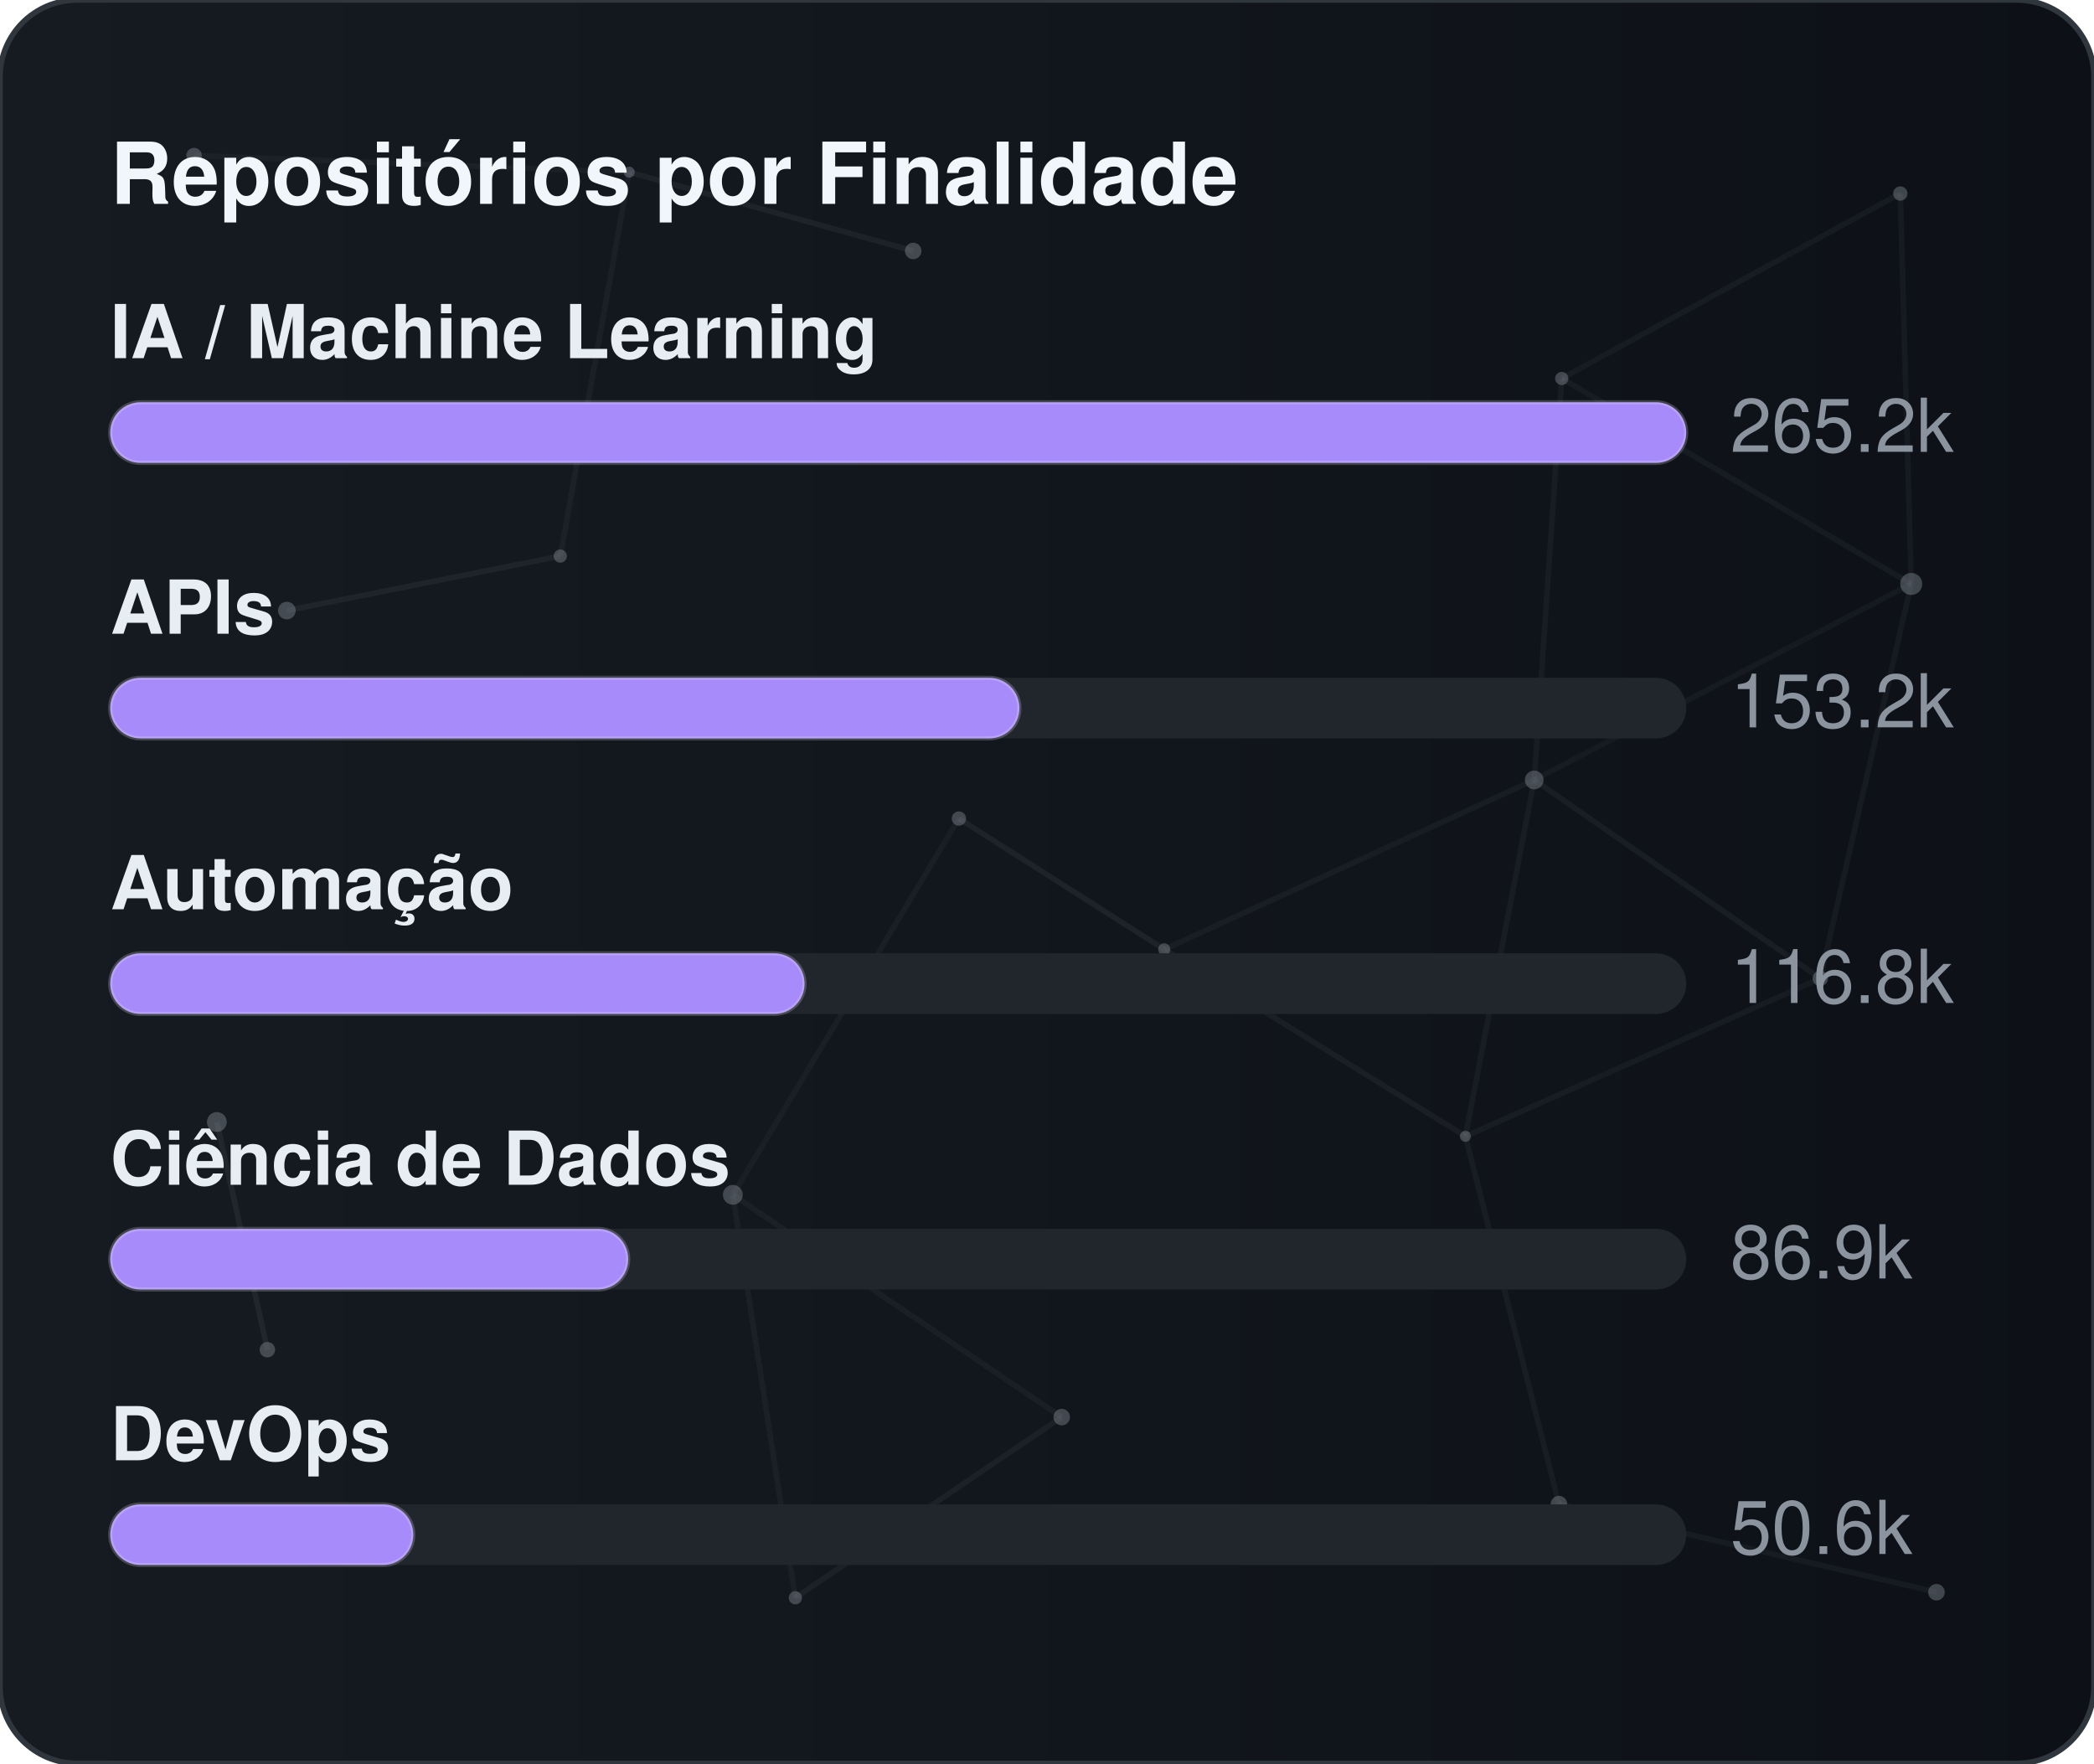
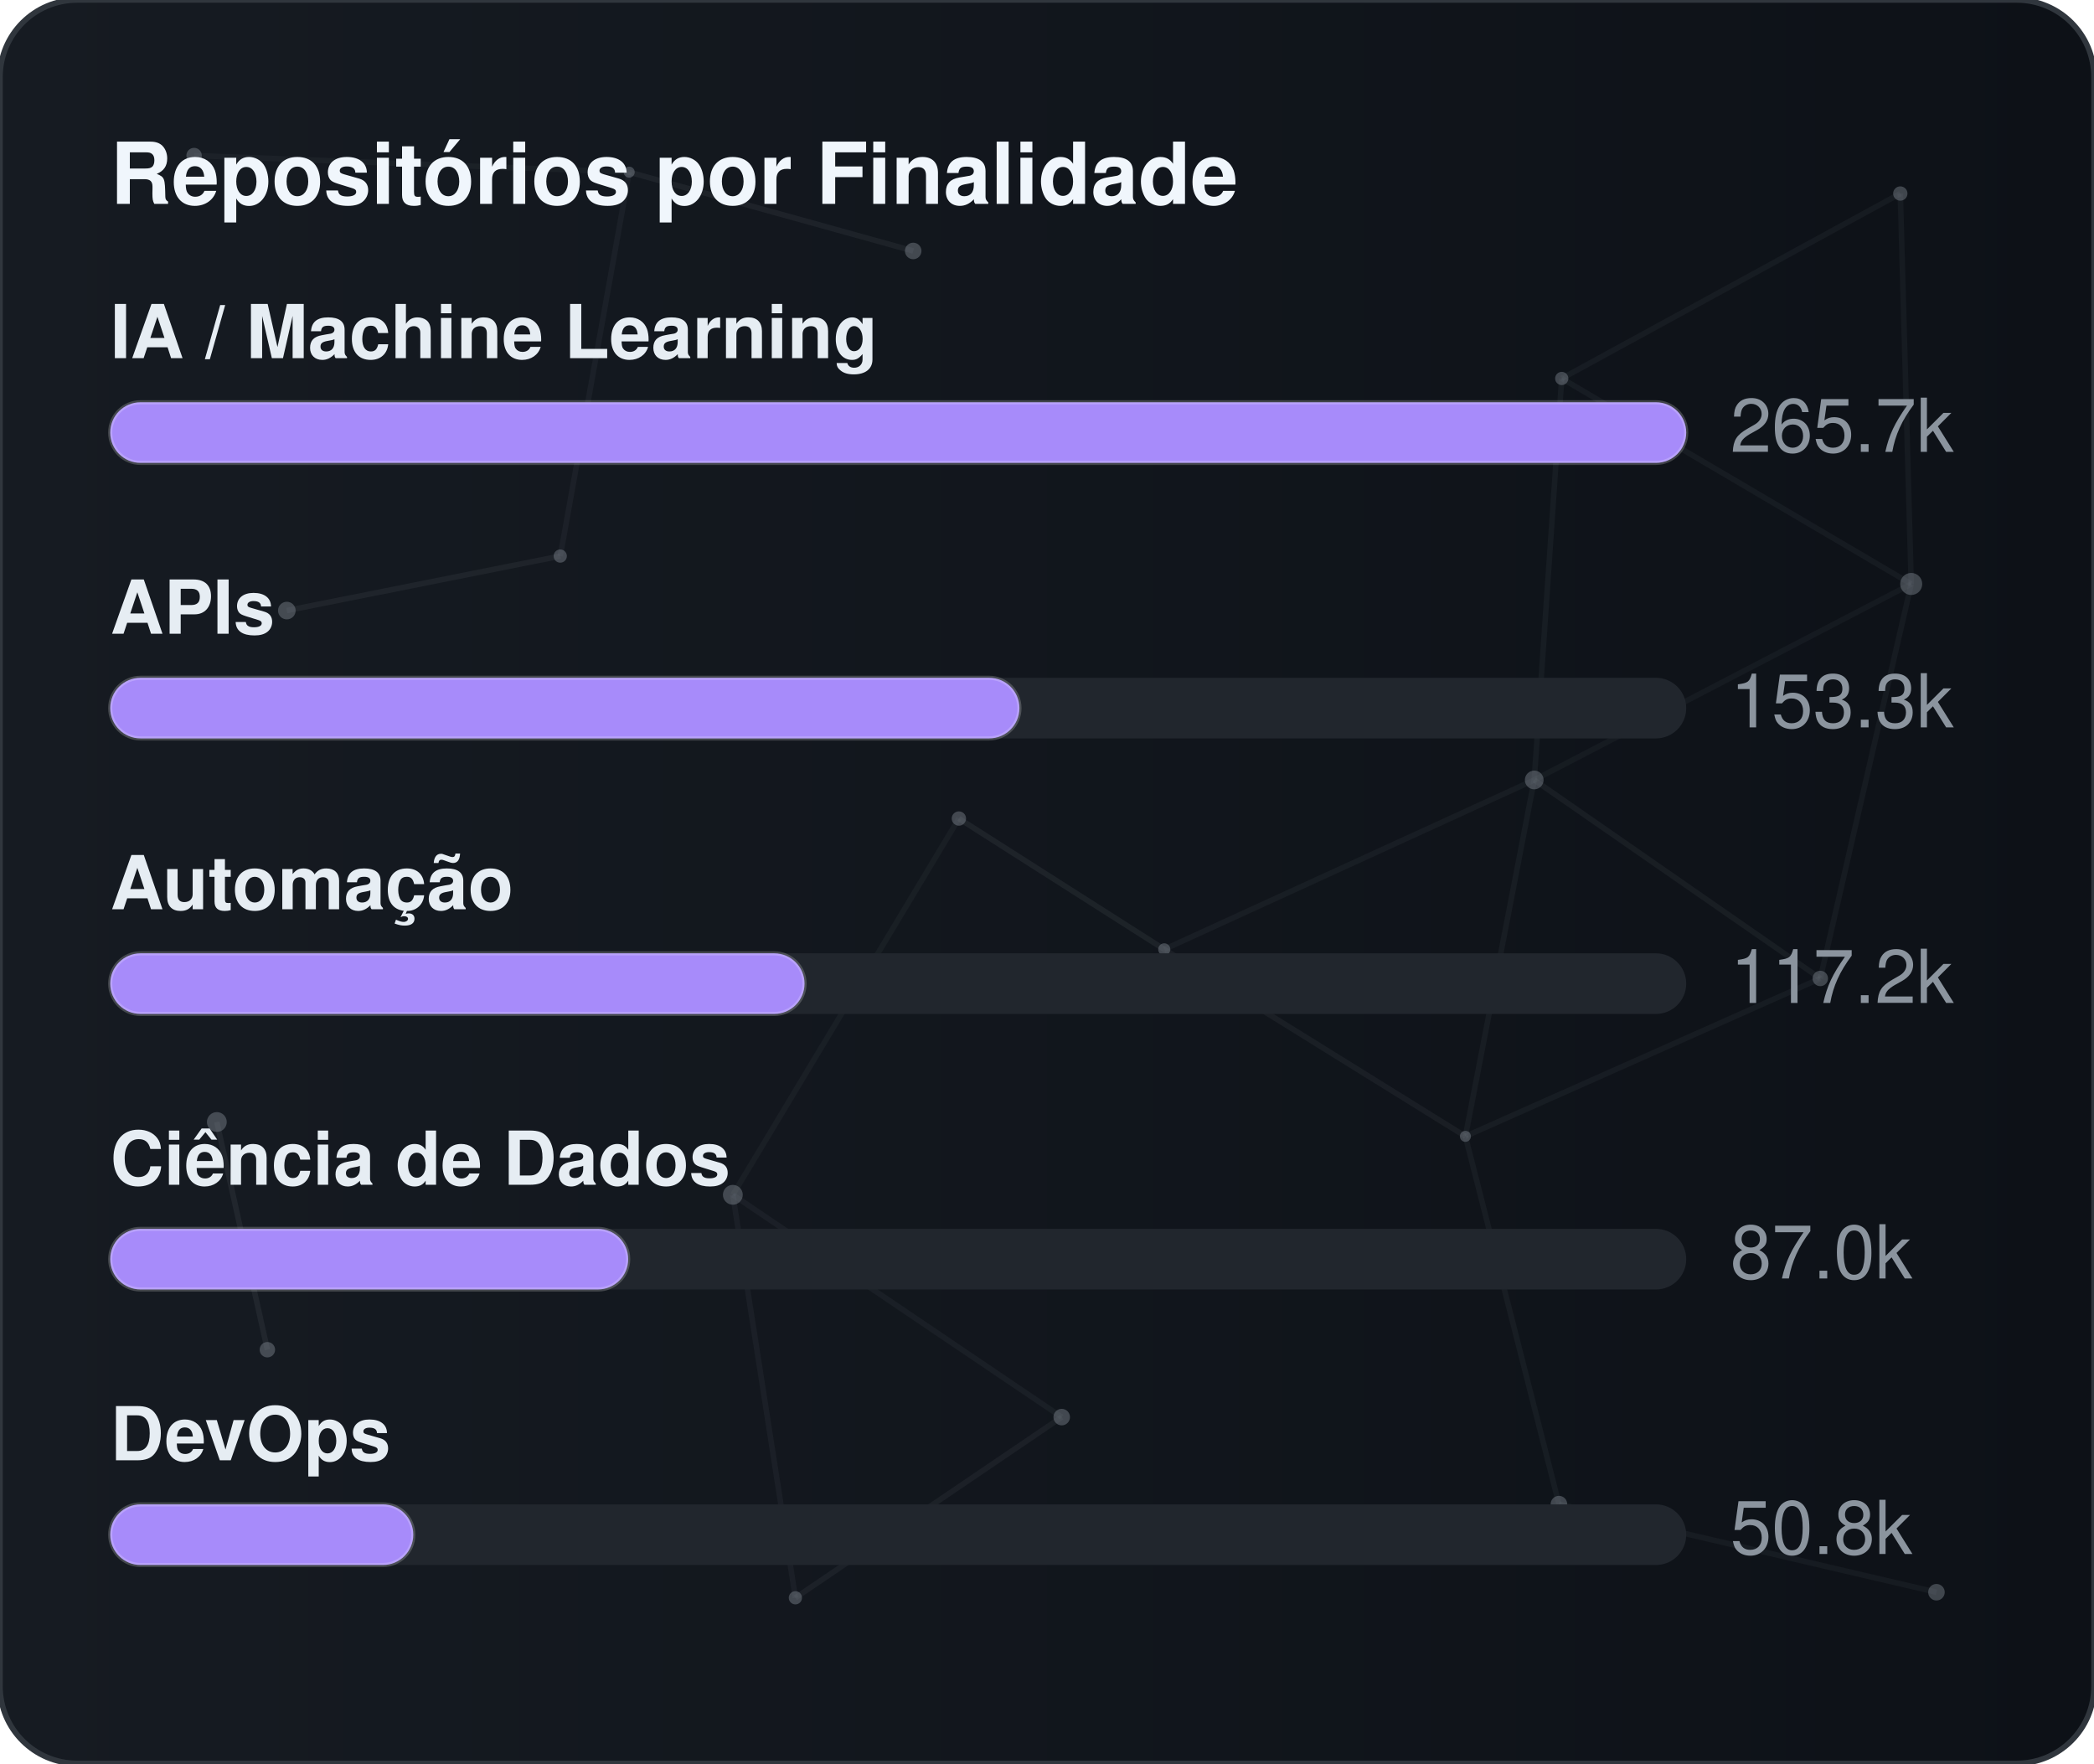
<svg xmlns="http://www.w3.org/2000/svg" width="380" height="320" viewBox="0 0 380 320" role="img" aria-label="Repositórios por Finalidade">
  <defs>
    <linearGradient id="gradGithubPurpose" x1="0%" y1="0%" x2="100%" y2="0%">
      <stop offset="0%" stop-color="#161b22" />
      <stop offset="100%" stop-color="#0d1117" />
    </linearGradient>
    <clipPath id="cardClipgradGithubPurpose">
      <rect x="0" y="0" width="380" height="320" rx="14" />
    </clipPath>
  </defs>
  <style>
    text { font-family: -apple-system, BlinkMacSystemFont, "Segoe UI", Helvetica, Arial, sans-serif; font-size: 13.5px; }
    .card { fill: url(#gradGithubPurpose); stroke: #30363d; stroke-width: 1; }
    .title { fill: #f0f6fc; font-weight: 700; font-size: 15.5px; }
    .lbl { fill: #e6edf3; font-weight: 600; }
    .val { fill: #8b949e; }
    .track { fill: #21262d; }
    .bar { stroke: rgba(255,255,255,0.2); stroke-width: 0.75; }
  </style>
  <rect x="0" y="0" width="380" height="320" rx="14" class="card" />
  <g clip-path="url(#cardClipgradGithubPurpose)">
    <line x1="35.22" y1="28.23" x2="114.18" y2="31.24" stroke="#8b949e" stroke-width="1" opacity="0.06">
      <animate attributeName="x1" values="35.22;35.39;35.22" dur="9.6s" repeatCount="indefinite" />
      <animate attributeName="y1" values="28.23;26.86;28.23" dur="11.5s" repeatCount="indefinite" />
      <animate attributeName="x2" values="114.18;107.41;114.18" dur="10.9s" repeatCount="indefinite" />
      <animate attributeName="y2" values="31.24;28.12;31.24" dur="13.1s" repeatCount="indefinite" />
    </line>
    <line x1="114.18" y1="31.24" x2="165.72" y2="45.54" stroke="#8b949e" stroke-width="1" opacity="0.09">
      <animate attributeName="x1" values="114.18;107.41;114.18" dur="10.9s" repeatCount="indefinite" />
      <animate attributeName="y1" values="31.24;28.12;31.24" dur="13.1s" repeatCount="indefinite" />
      <animate attributeName="x2" values="165.72;156.65;165.72" dur="7.7s" repeatCount="indefinite" />
      <animate attributeName="y2" values="45.54;47.56;45.54" dur="9.2s" repeatCount="indefinite" />
    </line>
    <line x1="114.18" y1="31.24" x2="101.67" y2="100.91" stroke="#8b949e" stroke-width="1" opacity="0.07">
      <animate attributeName="x1" values="114.18;107.41;114.18" dur="10.9s" repeatCount="indefinite" />
      <animate attributeName="y1" values="31.24;28.12;31.24" dur="13.1s" repeatCount="indefinite" />
      <animate attributeName="x2" values="101.67;109.76;101.67" dur="6.4s" repeatCount="indefinite" />
      <animate attributeName="y2" values="100.91;94.52;100.91" dur="7.6s" repeatCount="indefinite" />
    </line>
    <line x1="283.41" y1="68.68" x2="344.85" y2="35.12" stroke="#8b949e" stroke-width="1" opacity="0.07">
      <animate attributeName="x1" values="283.41;282.83;283.41" dur="12.0s" repeatCount="indefinite" />
      <animate attributeName="y1" values="68.68;66.16;68.68" dur="14.4s" repeatCount="indefinite" />
      <animate attributeName="x2" values="344.85;343.1;344.85" dur="9.8s" repeatCount="indefinite" />
      <animate attributeName="y2" values="35.12;30.36;35.12" dur="11.8s" repeatCount="indefinite" />
    </line>
    <line x1="283.41" y1="68.68" x2="278.42" y2="141.54" stroke="#8b949e" stroke-width="1" opacity="0.07">
      <animate attributeName="x1" values="283.41;282.83;283.41" dur="12.0s" repeatCount="indefinite" />
      <animate attributeName="y1" values="68.68;66.16;68.68" dur="14.4s" repeatCount="indefinite" />
      <animate attributeName="x2" values="278.42;271.97;278.42" dur="6.3s" repeatCount="indefinite" />
      <animate attributeName="y2" values="141.54;140.88;141.54" dur="7.5s" repeatCount="indefinite" />
    </line>
    <line x1="283.41" y1="68.68" x2="346.83" y2="105.97" stroke="#8b949e" stroke-width="1" opacity="0.07">
      <animate attributeName="x1" values="283.41;282.83;283.41" dur="12.0s" repeatCount="indefinite" />
      <animate attributeName="y1" values="68.68;66.16;68.68" dur="14.4s" repeatCount="indefinite" />
      <animate attributeName="x2" values="346.83;354.74;346.83" dur="10.4s" repeatCount="indefinite" />
      <animate attributeName="y2" values="105.97;113.25;105.97" dur="12.5s" repeatCount="indefinite" />
    </line>
    <line x1="344.85" y1="35.12" x2="346.83" y2="105.97" stroke="#8b949e" stroke-width="1" opacity="0.07">
      <animate attributeName="x1" values="344.85;343.1;344.85" dur="9.8s" repeatCount="indefinite" />
      <animate attributeName="y1" values="35.12;30.36;35.12" dur="11.8s" repeatCount="indefinite" />
      <animate attributeName="x2" values="346.83;354.74;346.83" dur="10.4s" repeatCount="indefinite" />
      <animate attributeName="y2" values="105.97;113.25;105.97" dur="12.5s" repeatCount="indefinite" />
    </line>
    <line x1="52.05" y1="110.8" x2="101.67" y2="100.91" stroke="#8b949e" stroke-width="1" opacity="0.09">
      <animate attributeName="x1" values="52.05;49.17;52.05" dur="7.9s" repeatCount="indefinite" />
      <animate attributeName="y1" values="110.8;114.75;110.8" dur="9.5s" repeatCount="indefinite" />
      <animate attributeName="x2" values="101.67;109.76;101.67" dur="6.4s" repeatCount="indefinite" />
      <animate attributeName="y2" values="100.91;94.52;100.91" dur="7.6s" repeatCount="indefinite" />
    </line>
    <line x1="174.01" y1="148.54" x2="132.99" y2="216.82" stroke="#8b949e" stroke-width="1" opacity="0.06">
      <animate attributeName="x1" values="174.01;179.31;174.01" dur="7.4s" repeatCount="indefinite" />
      <animate attributeName="y1" values="148.54;150.39;148.54" dur="8.9s" repeatCount="indefinite" />
      <animate attributeName="x2" values="132.99;131.19;132.99" dur="9.7s" repeatCount="indefinite" />
      <animate attributeName="y2" values="216.82;223.91;216.82" dur="11.7s" repeatCount="indefinite" />
    </line>
    <line x1="174.01" y1="148.54" x2="211.28" y2="172.28" stroke="#8b949e" stroke-width="1" opacity="0.10">
      <animate attributeName="x1" values="174.01;179.31;174.01" dur="7.4s" repeatCount="indefinite" />
      <animate attributeName="y1" values="148.54;150.39;148.54" dur="8.9s" repeatCount="indefinite" />
      <animate attributeName="x2" values="211.28;207.15;211.28" dur="8.7s" repeatCount="indefinite" />
      <animate attributeName="y2" values="172.28;167.34;172.28" dur="10.4s" repeatCount="indefinite" />
    </line>
    <line x1="278.42" y1="141.54" x2="346.83" y2="105.97" stroke="#8b949e" stroke-width="1" opacity="0.06">
      <animate attributeName="x1" values="278.42;271.97;278.42" dur="6.3s" repeatCount="indefinite" />
      <animate attributeName="y1" values="141.54;140.88;141.54" dur="7.5s" repeatCount="indefinite" />
      <animate attributeName="x2" values="346.83;354.74;346.83" dur="10.4s" repeatCount="indefinite" />
      <animate attributeName="y2" values="105.97;113.25;105.97" dur="12.5s" repeatCount="indefinite" />
    </line>
    <line x1="278.42" y1="141.54" x2="211.28" y2="172.28" stroke="#8b949e" stroke-width="1" opacity="0.07">
      <animate attributeName="x1" values="278.42;271.97;278.42" dur="6.3s" repeatCount="indefinite" />
      <animate attributeName="y1" values="141.54;140.88;141.54" dur="7.5s" repeatCount="indefinite" />
      <animate attributeName="x2" values="211.28;207.15;211.28" dur="8.7s" repeatCount="indefinite" />
      <animate attributeName="y2" values="172.28;167.34;172.28" dur="10.4s" repeatCount="indefinite" />
    </line>
    <line x1="278.42" y1="141.54" x2="265.93" y2="206.21" stroke="#8b949e" stroke-width="1" opacity="0.07">
      <animate attributeName="x1" values="278.42;271.97;278.42" dur="6.3s" repeatCount="indefinite" />
      <animate attributeName="y1" values="141.54;140.88;141.54" dur="7.5s" repeatCount="indefinite" />
      <animate attributeName="x2" values="265.93;263.56;265.93" dur="8.0s" repeatCount="indefinite" />
      <animate attributeName="y2" values="206.21;213.6;206.21" dur="9.6s" repeatCount="indefinite" />
    </line>
    <line x1="278.42" y1="141.54" x2="330.33" y2="177.56" stroke="#8b949e" stroke-width="1" opacity="0.08">
      <animate attributeName="x1" values="278.42;271.97;278.42" dur="6.3s" repeatCount="indefinite" />
      <animate attributeName="y1" values="141.54;140.88;141.54" dur="7.5s" repeatCount="indefinite" />
      <animate attributeName="x2" values="330.33;321.23;330.33" dur="10.7s" repeatCount="indefinite" />
      <animate attributeName="y2" values="177.56;172.27;177.56" dur="12.8s" repeatCount="indefinite" />
    </line>
    <line x1="346.83" y1="105.97" x2="330.33" y2="177.56" stroke="#8b949e" stroke-width="1" opacity="0.07">
      <animate attributeName="x1" values="346.83;354.74;346.83" dur="10.4s" repeatCount="indefinite" />
      <animate attributeName="y1" values="105.97;113.25;105.97" dur="12.5s" repeatCount="indefinite" />
      <animate attributeName="x2" values="330.33;321.23;330.33" dur="10.7s" repeatCount="indefinite" />
      <animate attributeName="y2" values="177.56;172.27;177.56" dur="12.8s" repeatCount="indefinite" />
    </line>
    <line x1="39.35" y1="203.61" x2="48.52" y2="244.93" stroke="#8b949e" stroke-width="1" opacity="0.10">
      <animate attributeName="x1" values="39.35;29.72;39.35" dur="11.8s" repeatCount="indefinite" />
      <animate attributeName="y1" values="203.61;200.24;203.61" dur="14.2s" repeatCount="indefinite" />
      <animate attributeName="x2" values="48.52;44.33;48.52" dur="11.9s" repeatCount="indefinite" />
      <animate attributeName="y2" values="244.93;238.49;244.93" dur="14.3s" repeatCount="indefinite" />
    </line>
    <line x1="132.99" y1="216.82" x2="144.34" y2="289.95" stroke="#8b949e" stroke-width="1" opacity="0.07">
      <animate attributeName="x1" values="132.99;131.19;132.99" dur="9.7s" repeatCount="indefinite" />
      <animate attributeName="y1" values="216.82;223.91;216.82" dur="11.7s" repeatCount="indefinite" />
      <animate attributeName="x2" values="144.34;138.5;144.34" dur="6.3s" repeatCount="indefinite" />
      <animate attributeName="y2" values="289.95;282.9;289.95" dur="7.6s" repeatCount="indefinite" />
    </line>
    <line x1="132.99" y1="216.82" x2="192.67" y2="257.16" stroke="#8b949e" stroke-width="1" opacity="0.07">
      <animate attributeName="x1" values="132.99;131.19;132.99" dur="9.7s" repeatCount="indefinite" />
      <animate attributeName="y1" values="216.82;223.91;216.82" dur="11.7s" repeatCount="indefinite" />
      <animate attributeName="x2" values="192.67;196.2;192.67" dur="6.2s" repeatCount="indefinite" />
      <animate attributeName="y2" values="257.16;251.56;257.16" dur="7.5s" repeatCount="indefinite" />
    </line>
    <line x1="211.28" y1="172.28" x2="265.93" y2="206.21" stroke="#8b949e" stroke-width="1" opacity="0.08">
      <animate attributeName="x1" values="211.28;207.15;211.28" dur="8.7s" repeatCount="indefinite" />
      <animate attributeName="y1" values="172.28;167.34;172.28" dur="10.4s" repeatCount="indefinite" />
      <animate attributeName="x2" values="265.93;263.56;265.93" dur="8.0s" repeatCount="indefinite" />
      <animate attributeName="y2" values="206.21;213.6;206.21" dur="9.6s" repeatCount="indefinite" />
    </line>
    <line x1="265.93" y1="206.21" x2="330.33" y2="177.56" stroke="#8b949e" stroke-width="1" opacity="0.07">
      <animate attributeName="x1" values="265.93;263.56;265.93" dur="8.0s" repeatCount="indefinite" />
      <animate attributeName="y1" values="206.21;213.6;206.21" dur="9.6s" repeatCount="indefinite" />
      <animate attributeName="x2" values="330.33;321.23;330.33" dur="10.7s" repeatCount="indefinite" />
      <animate attributeName="y2" values="177.56;172.27;177.56" dur="12.8s" repeatCount="indefinite" />
    </line>
    <line x1="265.93" y1="206.21" x2="282.9" y2="272.95" stroke="#8b949e" stroke-width="1" opacity="0.07">
      <animate attributeName="x1" values="265.93;263.56;265.93" dur="8.0s" repeatCount="indefinite" />
      <animate attributeName="y1" values="206.21;213.6;206.21" dur="9.6s" repeatCount="indefinite" />
      <animate attributeName="x2" values="282.9;277.88;282.9" dur="6.7s" repeatCount="indefinite" />
      <animate attributeName="y2" values="272.95;280.91;272.95" dur="8.1s" repeatCount="indefinite" />
    </line>
    <line x1="144.34" y1="289.95" x2="192.67" y2="257.16" stroke="#8b949e" stroke-width="1" opacity="0.08">
      <animate attributeName="x1" values="144.34;138.5;144.34" dur="6.3s" repeatCount="indefinite" />
      <animate attributeName="y1" values="289.95;282.9;289.95" dur="7.6s" repeatCount="indefinite" />
      <animate attributeName="x2" values="192.67;196.2;192.67" dur="6.2s" repeatCount="indefinite" />
      <animate attributeName="y2" values="257.16;251.56;257.16" dur="7.5s" repeatCount="indefinite" />
    </line>
    <line x1="282.9" y1="272.95" x2="351.41" y2="288.94" stroke="#8b949e" stroke-width="1" opacity="0.07">
      <animate attributeName="x1" values="282.9;277.88;282.9" dur="6.7s" repeatCount="indefinite" />
      <animate attributeName="y1" values="272.95;280.91;272.95" dur="8.1s" repeatCount="indefinite" />
      <animate attributeName="x2" values="351.41;356.89;351.41" dur="11.9s" repeatCount="indefinite" />
      <animate attributeName="y2" values="288.94;287.49;288.94" dur="14.3s" repeatCount="indefinite" />
    </line>
    <circle cx="35.22" cy="28.23" r="1.4" fill="#8b949e" opacity="0.40">
      <animate attributeName="cx" values="35.22;35.39;35.22" dur="9.6s" repeatCount="indefinite" />
      <animate attributeName="cy" values="28.23;26.86;28.23" dur="11.5s" repeatCount="indefinite" />
    </circle>
    <circle cx="114.18" cy="31.24" r="1.0" fill="#8b949e" opacity="0.40">
      <animate attributeName="cx" values="114.18;107.41;114.18" dur="10.9s" repeatCount="indefinite" />
      <animate attributeName="cy" values="31.24;28.12;31.24" dur="13.1s" repeatCount="indefinite" />
    </circle>
    <circle cx="165.72" cy="45.54" r="1.5" fill="#8b949e" opacity="0.40">
      <animate attributeName="cx" values="165.72;156.65;165.72" dur="7.7s" repeatCount="indefinite" />
      <animate attributeName="cy" values="45.54;47.56;45.54" dur="9.2s" repeatCount="indefinite" />
    </circle>
    <circle cx="283.41" cy="68.68" r="1.2" fill="#8b949e" opacity="0.40">
      <animate attributeName="cx" values="283.41;282.83;283.41" dur="12.0s" repeatCount="indefinite" />
      <animate attributeName="cy" values="68.68;66.16;68.68" dur="14.4s" repeatCount="indefinite" />
    </circle>
    <circle cx="344.85" cy="35.12" r="1.3" fill="#8b949e" opacity="0.40">
      <animate attributeName="cx" values="344.85;343.1;344.85" dur="9.8s" repeatCount="indefinite" />
      <animate attributeName="cy" values="35.12;30.36;35.12" dur="11.8s" repeatCount="indefinite" />
    </circle>
    <circle cx="52.05" cy="110.8" r="1.6" fill="#8b949e" opacity="0.40">
      <animate attributeName="cx" values="52.05;49.17;52.05" dur="7.9s" repeatCount="indefinite" />
      <animate attributeName="cy" values="110.8;114.75;110.8" dur="9.5s" repeatCount="indefinite" />
    </circle>
    <circle cx="101.67" cy="100.91" r="1.2" fill="#8b949e" opacity="0.40">
      <animate attributeName="cx" values="101.67;109.76;101.67" dur="6.4s" repeatCount="indefinite" />
      <animate attributeName="cy" values="100.91;94.52;100.91" dur="7.6s" repeatCount="indefinite" />
    </circle>
    <circle cx="174.01" cy="148.54" r="1.3" fill="#8b949e" opacity="0.40">
      <animate attributeName="cx" values="174.01;179.31;174.01" dur="7.4s" repeatCount="indefinite" />
      <animate attributeName="cy" values="148.54;150.39;148.54" dur="8.9s" repeatCount="indefinite" />
    </circle>
    <circle cx="278.42" cy="141.54" r="1.7" fill="#8b949e" opacity="0.40">
      <animate attributeName="cx" values="278.42;271.97;278.42" dur="6.3s" repeatCount="indefinite" />
      <animate attributeName="cy" values="141.54;140.88;141.54" dur="7.5s" repeatCount="indefinite" />
    </circle>
    <circle cx="346.83" cy="105.97" r="2.0" fill="#8b949e" opacity="0.40">
      <animate attributeName="cx" values="346.83;354.74;346.83" dur="10.4s" repeatCount="indefinite" />
      <animate attributeName="cy" values="105.97;113.25;105.97" dur="12.5s" repeatCount="indefinite" />
    </circle>
    <circle cx="39.35" cy="203.61" r="1.8" fill="#8b949e" opacity="0.40">
      <animate attributeName="cx" values="39.35;29.72;39.35" dur="11.8s" repeatCount="indefinite" />
      <animate attributeName="cy" values="203.61;200.24;203.61" dur="14.2s" repeatCount="indefinite" />
    </circle>
    <circle cx="132.99" cy="216.82" r="1.8" fill="#8b949e" opacity="0.40">
      <animate attributeName="cx" values="132.99;131.19;132.99" dur="9.7s" repeatCount="indefinite" />
      <animate attributeName="cy" values="216.82;223.91;216.82" dur="11.7s" repeatCount="indefinite" />
    </circle>
    <circle cx="211.28" cy="172.28" r="1.1" fill="#8b949e" opacity="0.40">
      <animate attributeName="cx" values="211.28;207.15;211.28" dur="8.7s" repeatCount="indefinite" />
      <animate attributeName="cy" values="172.28;167.34;172.28" dur="10.4s" repeatCount="indefinite" />
    </circle>
    <circle cx="265.93" cy="206.21" r="1.0" fill="#8b949e" opacity="0.40">
      <animate attributeName="cx" values="265.93;263.56;265.93" dur="8.0s" repeatCount="indefinite" />
      <animate attributeName="cy" values="206.21;213.6;206.21" dur="9.6s" repeatCount="indefinite" />
    </circle>
    <circle cx="330.33" cy="177.56" r="1.4" fill="#8b949e" opacity="0.40">
      <animate attributeName="cx" values="330.33;321.23;330.33" dur="10.7s" repeatCount="indefinite" />
      <animate attributeName="cy" values="177.56;172.27;177.56" dur="12.8s" repeatCount="indefinite" />
    </circle>
    <circle cx="48.52" cy="244.93" r="1.4" fill="#8b949e" opacity="0.40">
      <animate attributeName="cx" values="48.52;44.33;48.52" dur="11.9s" repeatCount="indefinite" />
      <animate attributeName="cy" values="244.93;238.49;244.93" dur="14.3s" repeatCount="indefinite" />
    </circle>
    <circle cx="144.34" cy="289.95" r="1.2" fill="#8b949e" opacity="0.40">
      <animate attributeName="cx" values="144.34;138.5;144.34" dur="6.3s" repeatCount="indefinite" />
      <animate attributeName="cy" values="289.95;282.9;289.95" dur="7.6s" repeatCount="indefinite" />
    </circle>
    <circle cx="192.67" cy="257.16" r="1.5" fill="#8b949e" opacity="0.40">
      <animate attributeName="cx" values="192.67;196.2;192.67" dur="6.2s" repeatCount="indefinite" />
      <animate attributeName="cy" values="257.16;251.56;257.16" dur="7.5s" repeatCount="indefinite" />
    </circle>
    <circle cx="282.9" cy="272.95" r="1.5" fill="#8b949e" opacity="0.40">
      <animate attributeName="cx" values="282.9;277.88;282.9" dur="6.7s" repeatCount="indefinite" />
      <animate attributeName="cy" values="272.95;280.91;272.95" dur="8.1s" repeatCount="indefinite" />
    </circle>
    <circle cx="351.41" cy="288.94" r="1.5" fill="#8b949e" opacity="0.40">
      <animate attributeName="cx" values="351.41;356.89;351.41" dur="11.9s" repeatCount="indefinite" />
      <animate attributeName="cy" values="288.94;287.49;288.94" dur="14.3s" repeatCount="indefinite" />
    </circle>
  </g>
  <text x="20" y="37" class="title">Repositórios por Finalidade</text>
  <text x="20" y="65" class="lbl">IA / Machine Learning</text>
  <rect x="20" y="73" width="286" height="11" rx="5.5" class="track" />
  <rect x="20" y="73" width="286" height="11" rx="5.5" fill="#a78bfa" class="bar" />
-   <text x="314" y="82" class="val">265.2k</text>
+   <text x="314" y="82" class="val">265.7k</text>
  <text x="20" y="115" class="lbl">APIs</text>
  <rect x="20" y="123" width="286" height="11" rx="5.5" class="track" />
  <rect x="20" y="123" width="165" height="11" rx="5.5" fill="#a78bfa" class="bar" />
-   <text x="314" y="132" class="val">153.2k</text>
+   <text x="314" y="132" class="val">153.3k</text>
  <text x="20" y="165" class="lbl">Automação</text>
  <rect x="20" y="173" width="286" height="11" rx="5.5" class="track" />
  <rect x="20" y="173" width="126" height="11" rx="5.5" fill="#a78bfa" class="bar" />
-   <text x="314" y="182" class="val">116.8k</text>
+   <text x="314" y="182" class="val">117.2k</text>
  <text x="20" y="215" class="lbl">Ciência de Dados</text>
  <rect x="20" y="223" width="286" height="11" rx="5.5" class="track" />
  <rect x="20" y="223" width="94" height="11" rx="5.5" fill="#a78bfa" class="bar" />
-   <text x="314" y="232" class="val">86.9k</text>
+   <text x="314" y="232" class="val">87.0k</text>
  <text x="20" y="265" class="lbl">DevOps</text>
  <rect x="20" y="273" width="286" height="11" rx="5.5" class="track" />
  <rect x="20" y="273" width="55" height="11" rx="5.5" fill="#a78bfa" class="bar" />
-   <text x="314" y="282" class="val">50.6k</text>
+   <text x="314" y="282" class="val">50.8k</text>
</svg>
